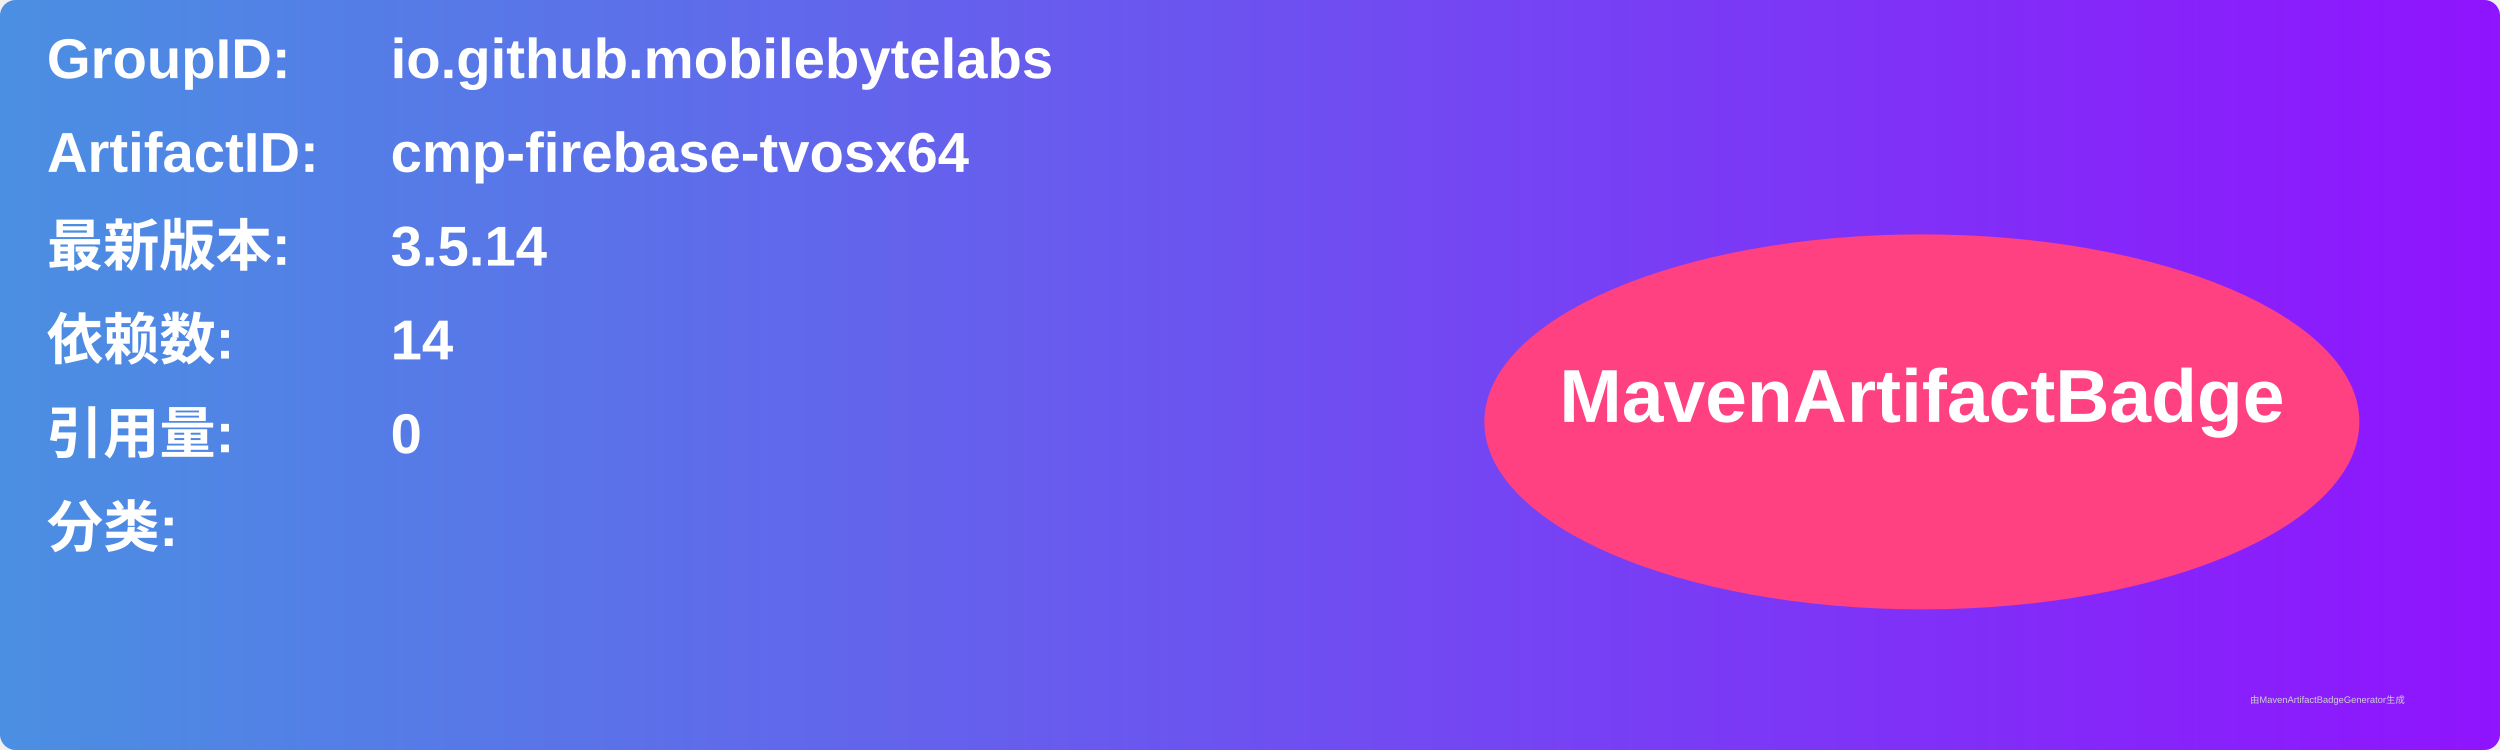
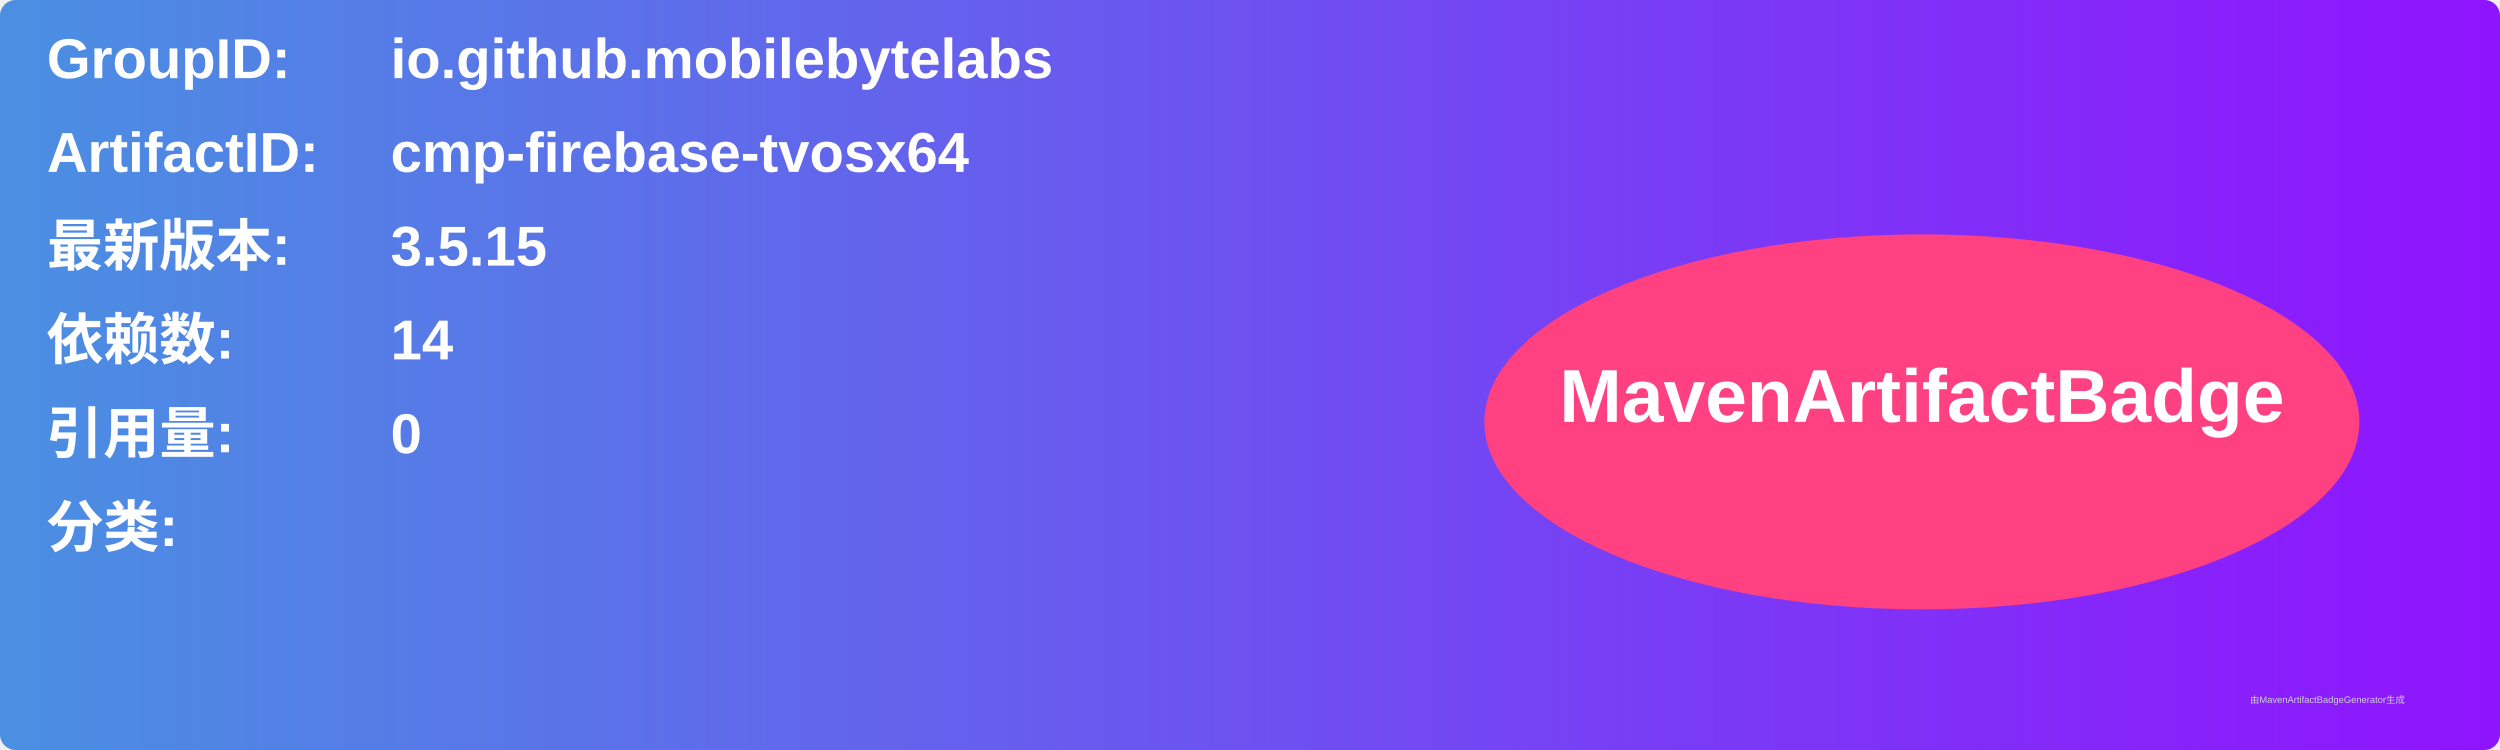
<svg xmlns="http://www.w3.org/2000/svg" width="800" height="240" viewBox="0 0 800 240">
  <linearGradient id="grad" x1="0%" y1="0%" x2="100%" y2="0%">
    <stop offset="0%" stop-color="#4a90e2" />
    <stop offset="100%" stop-color="#9013fe" />
  </linearGradient>
  <rect width="100%" height="100%" rx="5" ry="5" fill="url(#grad)" />
  <g transform="translate(15, 15)">
    <text x="0" y="10" font-family="Arial" font-size="18" fill="white" font-weight="bold" width="260">GroupID:</text>
    <text x="110" y="10" font-family="Arial" font-size="18" fill="white" font-weight="bold" width="460">io.github.mobilebytelabs</text>
    <text x="0" y="40" font-family="Arial" font-size="18" fill="white" font-weight="bold" width="260">ArtifactID:</text>
    <text x="110" y="40" font-family="Arial" font-size="18" fill="white" font-weight="bold" width="460">cmp-firebase-tvosx64</text>
    <text x="0" y="70" font-family="Arial" font-size="18" fill="white" font-weight="bold">最新版本:</text>
    <text x="110" y="70" font-family="Arial" font-size="18" fill="white" font-weight="bold">
-       <tspan font-weight="bold">3.5.14</tspan>
+       <tspan font-weight="bold">3.5.15</tspan>
    </text>
    <text x="0" y="100" font-family="Arial" font-size="18" fill="white" font-weight="bold">依赖数: </text>
    <text x="110" y="100" font-family="Arial" font-size="18" fill="white">
      <tspan font-weight="bold">14</tspan>
    </text>
    <text x="0" y="130" font-family="Arial" font-size="18" fill="white" font-weight="bold">引用量: </text>
    <text x="110" y="130" font-family="Arial" font-size="18" fill="white">
      <tspan font-weight="bold">0</tspan>
    </text>
    <text x="0" y="160" font-family="Arial" font-size="18" fill="white" font-weight="bold">分类:</text>
    <text x="10" y="190" font-family="Arial" font-size="10" fill="white">
      <tspan font-weight="bold" />
    </text>
    <ellipse cx="600" cy="120" rx="140" ry="60" fill="#ff4081" />
    <text x="600" y="120" text-anchor="middle" font-family="Arial" font-size="24" fill="white" font-weight="bold">MavenArtifactBadge</text>
  </g>
  <text x="720" y="225" font-family="Arial" font-size="3" fill="#d0d0d0">由MavenArtifactBadgeGenerator生成</text>
</svg>
